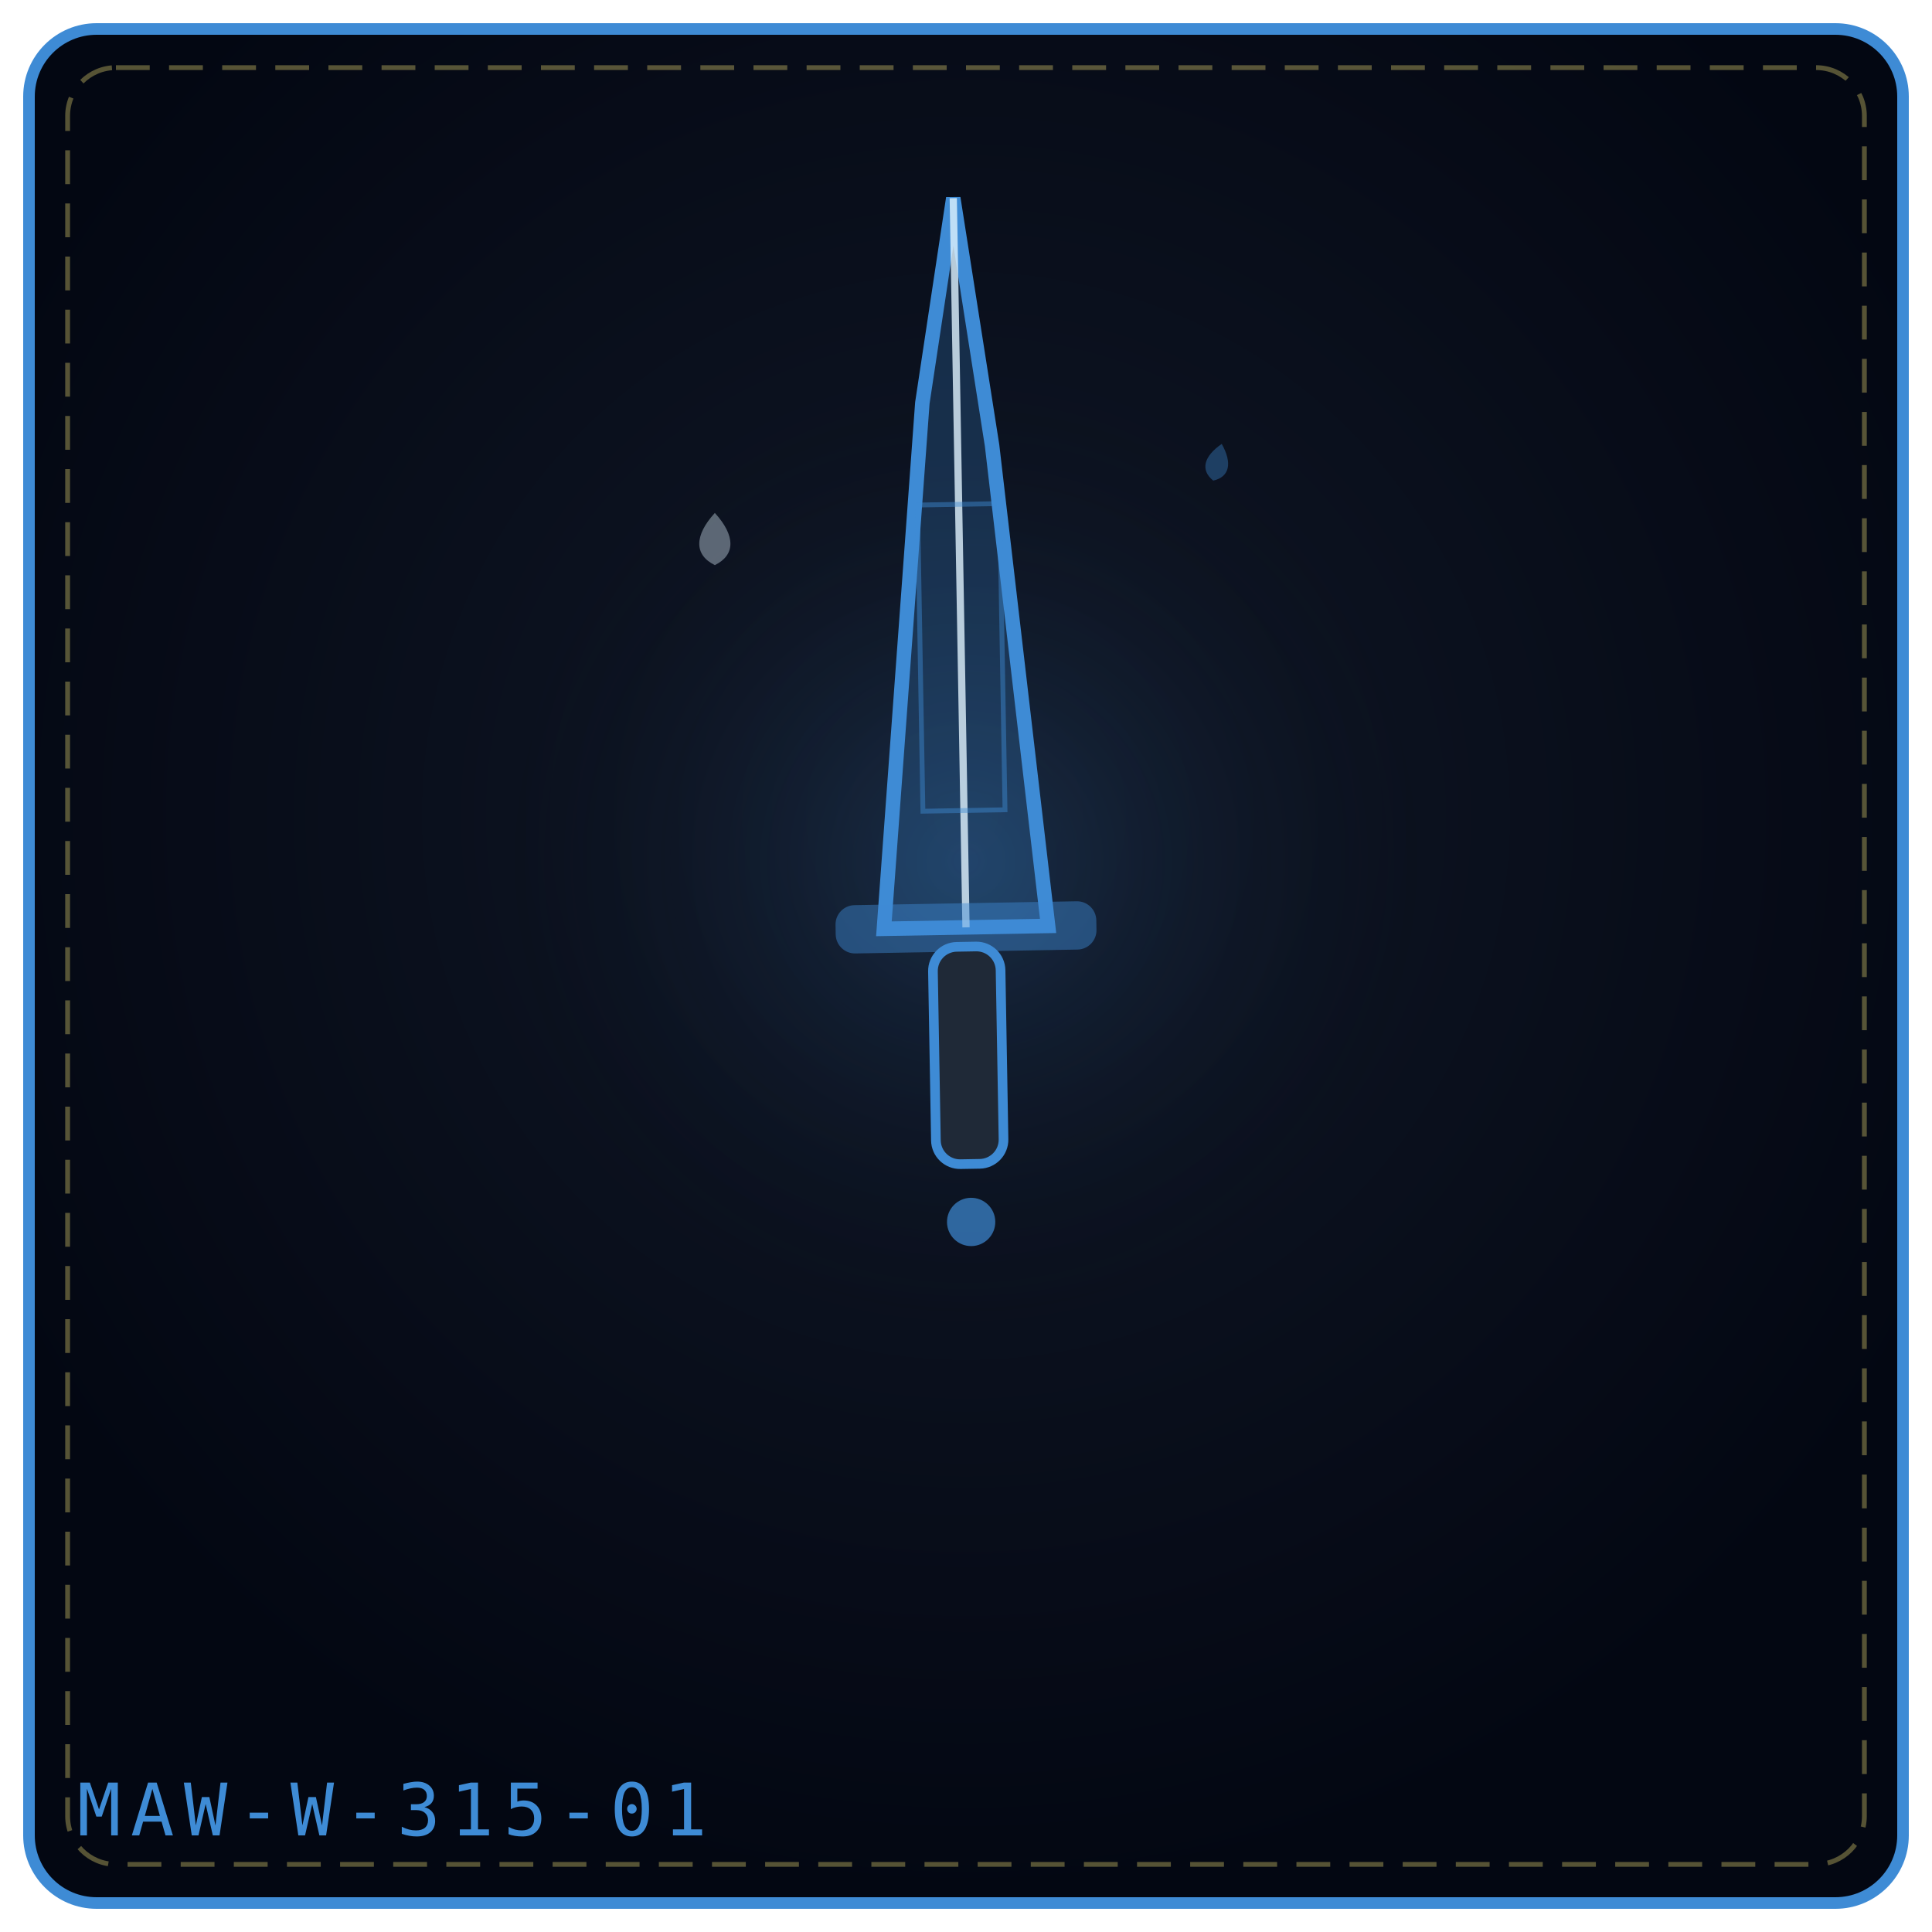
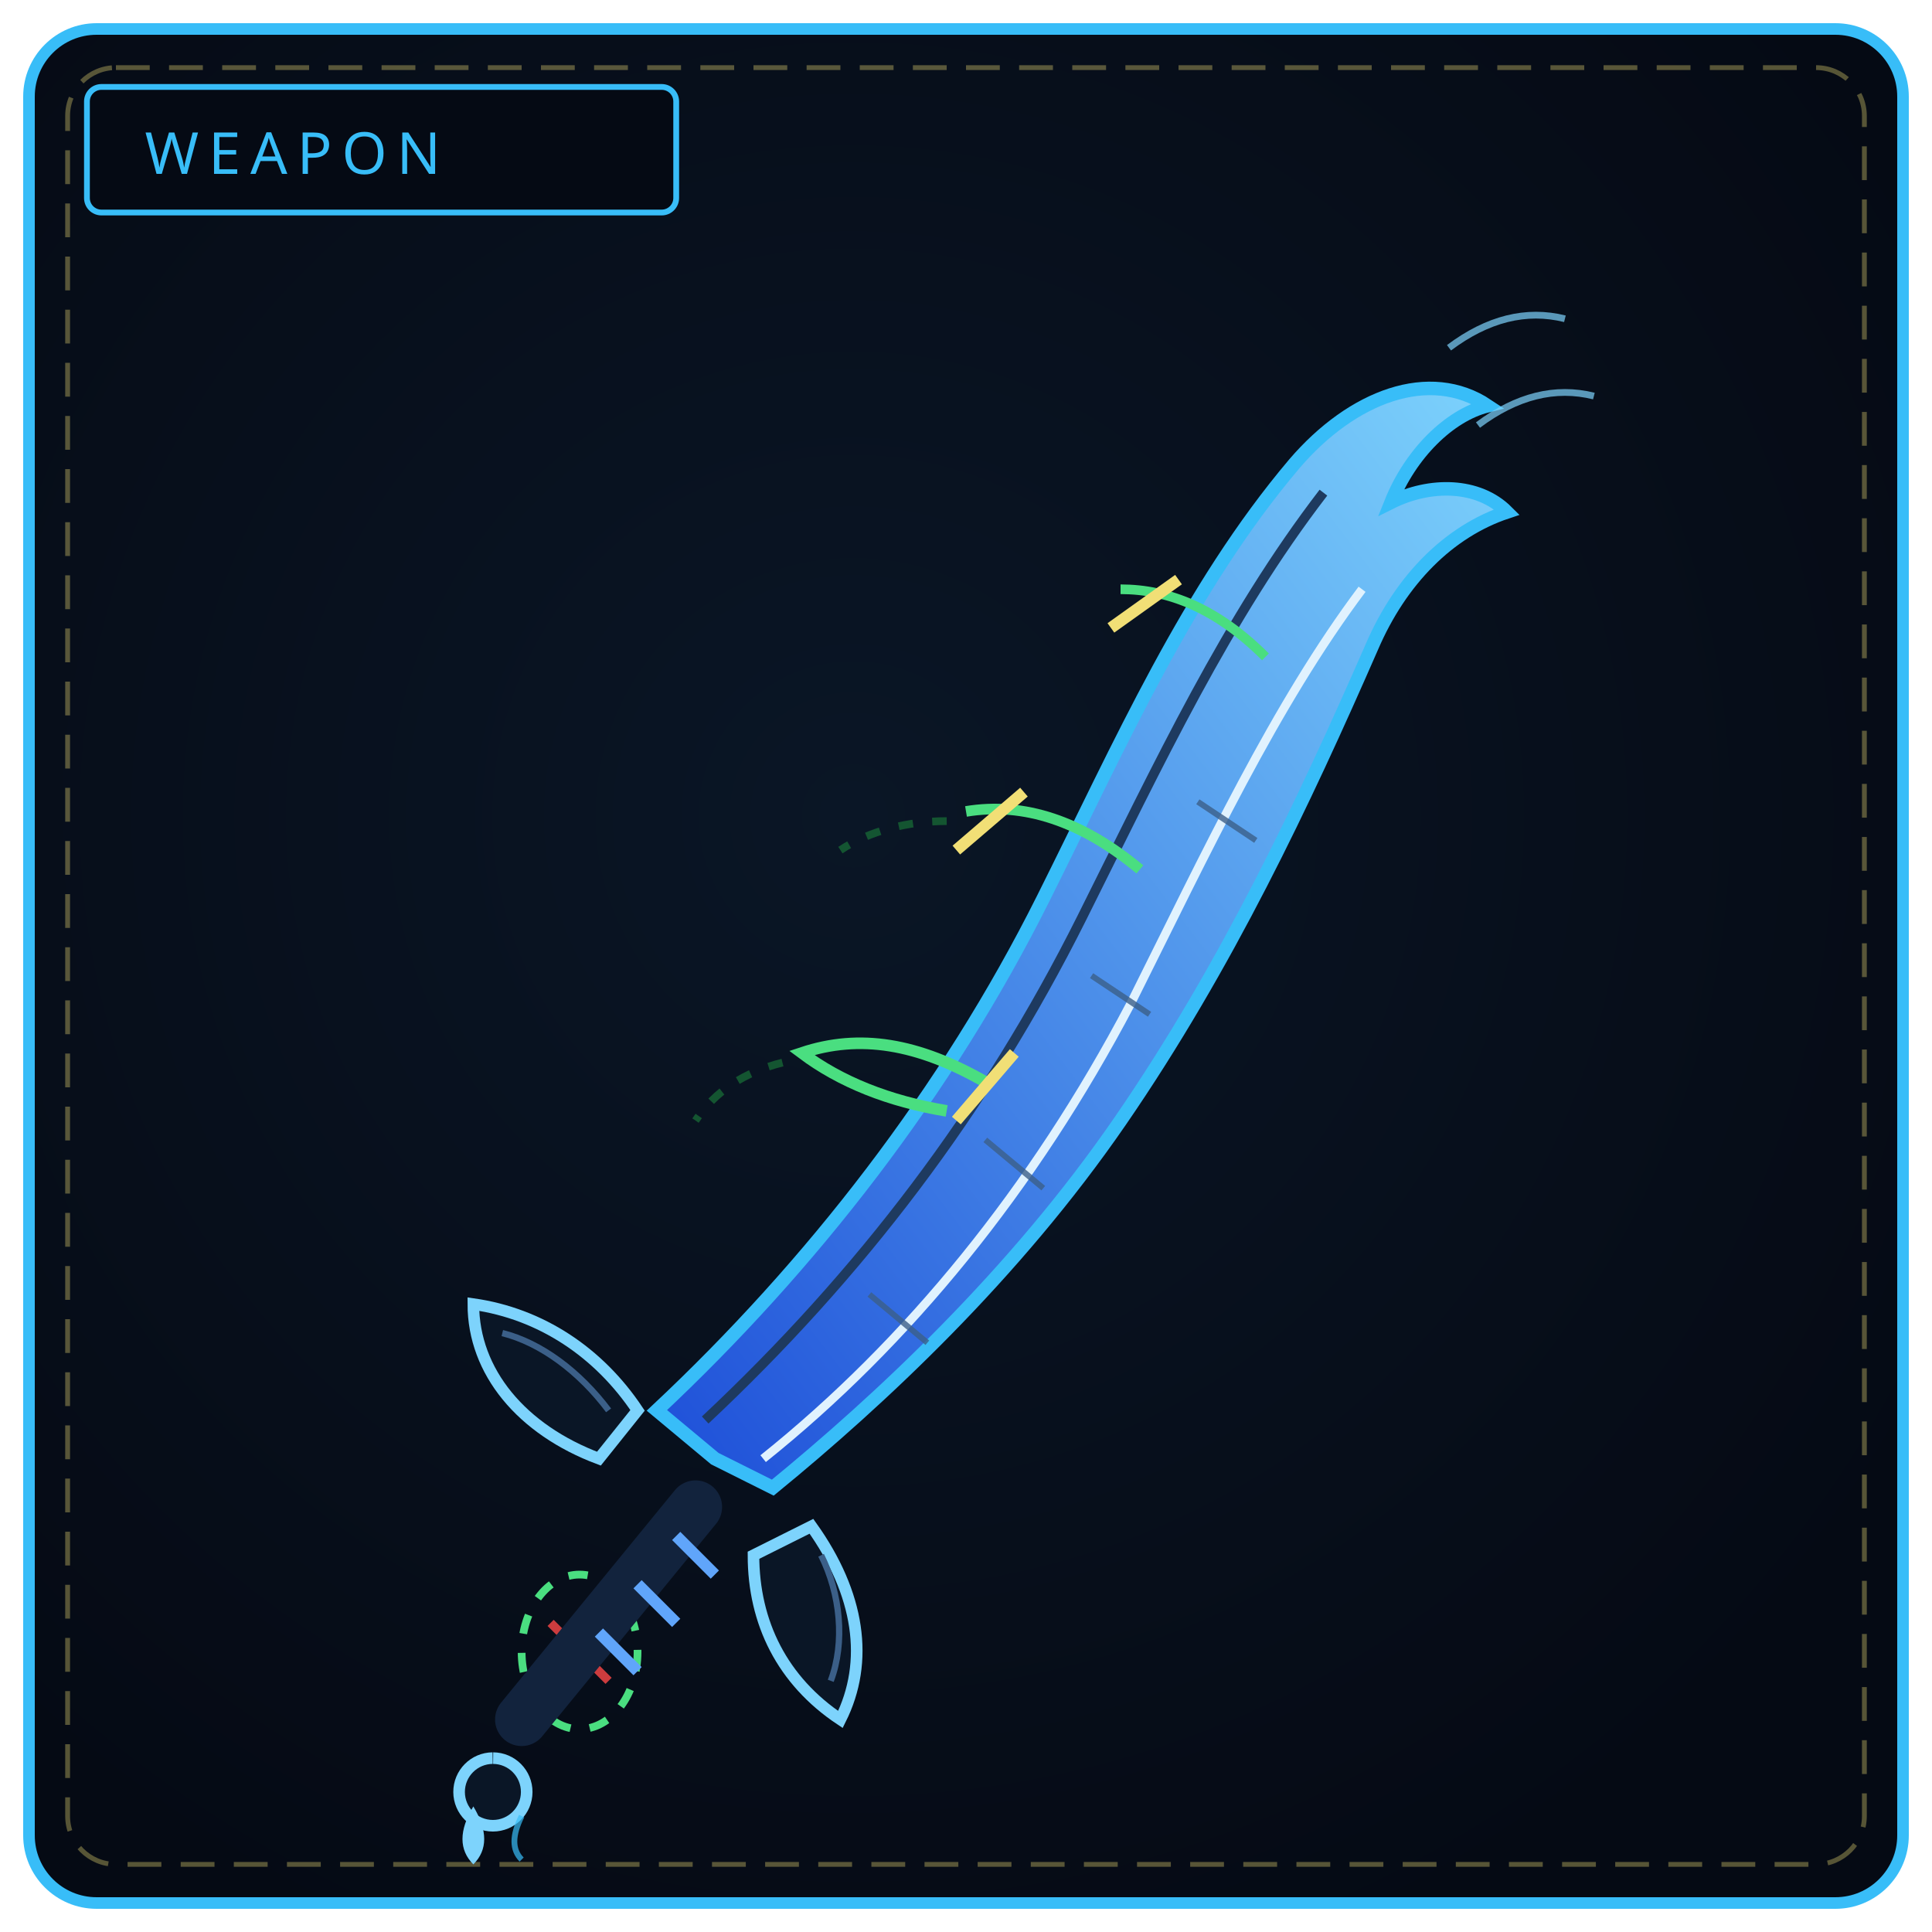
<svg xmlns="http://www.w3.org/2000/svg" viewBox="0 0 400 400" width="100%" height="100%" role="img" aria-label="UNSPROUTED LIFE REQUIEM">
  <defs>
-     <radialGradient id="bgde1bc1" cx="50%" cy="42%" r="58%">
-       <stop offset="0%" stop-color="#111827" />
-       <stop offset="100%" stop-color="#030712" />
+     <radialGradient id="bw315" cx="44%" cy="42%" r="66%">
+       <stop offset="0%" stop-color="#0a1626" />
+       <stop offset="100%" stop-color="#050a14" />
    </radialGradient>
-     <radialGradient id="glde1bc1" cx="50%" cy="46%" r="42%">
-       <stop offset="0%" stop-color="#3e8bd5" stop-opacity=".2" />
-       <stop offset="100%" stop-color="#000" stop-opacity="0" />
-     </radialGradient>
+     <linearGradient id="bl315" x1="0" y1="1" x2="1" y2="0">
+       <stop offset="0" stop-color="#1d4ed8" />
+       <stop offset="1" stop-color="#7dd3fc" />
+     </linearGradient>
  </defs>
-   <rect x="6" y="6" width="388" height="388" rx="14" fill="url(#bgde1bc1)" stroke="#3e8bd5" stroke-width="2.4" />
+   <rect x="6" y="6" width="388" height="388" rx="14" fill="url(#bw315)" stroke="#38bdf8" stroke-width="2.4" />
  <rect x="14" y="14" width="372" height="372" rx="10" fill="none" stroke="#f1df76" stroke-width="1" stroke-dasharray="7 4" opacity=".35" />
-   <circle cx="200" cy="188" r="123" fill="url(#glde1bc1)" />
-   <g transform="rotate(-1 200.0 192.0)">
-     <path d="M183.0 192.0 L192.86 83.28 L200.0 41.0 L207.14 92.34 L217.0 192.0 Z" fill="#3e8bd5" fill-opacity=".24" stroke="#3e8bd5" stroke-width="3" />
-     <path d="M200.0 192.0 L200.0 41.0" fill="none" stroke="#e0f2fe" stroke-width="1.5" opacity=".8" />
-     <rect x="191.5" y="104.4" width="17.0" height="63.4" fill="none" stroke="#3e8bd5" stroke-width="1" opacity=".45" />
-     <rect x="173.0" y="187.0" width="54.0" height="10" rx="4" fill="#3e8bd5" fill-opacity=".45" />
-     <rect x="193.0" y="196.0" width="14" height="45.0" rx="5" fill="#1f2937" stroke="#3e8bd5" stroke-width="2" />
-     <circle cx="200.0" cy="253.0" r="5.0" fill="#3e8bd5" fill-opacity=".7" />
-   </g>
-   <g transform="rotate(0 148.0 112.0)" opacity=".9">
-     <path d="M148.0 106.2 C152.3 110.9, 152.3 114.9, 148.0 117.0 C143.7 114.9, 143.7 110.9, 148.0 106.2 Z" fill="#e0f2fe" opacity=".42" />
-   </g>
-   <g transform="rotate(13 252.0 96.0)" opacity=".9">
-     <path d="M252.0 91.8 C255.1 95.2, 255.1 98.1, 252.0 99.6 C248.9 98.1, 248.9 95.2, 252.0 91.8 Z" fill="#3e8bd5" opacity=".42" />
-   </g>
-   <text x="16" y="380" font-family="monospace" font-size="15" letter-spacing="2" fill="#3e8bd5">MAW-W-315-01</text>
+   <rect x="18" y="18" width="122" height="26" rx="3" fill="#050a14" stroke="#38bdf8" stroke-width="1.2" />
+   <text x="30" y="36" fill="#38bdf8" font-family="Impact, Arial Black, sans-serif" font-size="12" letter-spacing="2">WEAPON</text>
+   <path d="M148 302 L136 292 C 168 262, 196 226, 216 186 C 232 154, 246 122, 268 96 C 280 82, 296 76, 308 84 C 300 86, 292 94, 288 104 C 296 100, 306 100, 312 106 C 300 110, 290 120, 284 134 C 270 166, 254 200, 232 232 C 210 264, 182 290, 160 308 Z" fill="url(#bl315)" stroke="#38bdf8" stroke-width="2.8" />
+   <path d="M146 294 C 178 264, 204 230, 224 190 C 240 158, 254 128, 274 102" fill="none" stroke="#1e3a5f" stroke-width="2" />
+   <path d="M158 302 C 188 278, 214 246, 234 208 C 250 176, 264 146, 282 122" fill="none" stroke="#e0f2fe" stroke-width="1.8" />
+   <path d="M180 268 L192 278 M204 236 L216 246 M226 202 L238 210 M248 166 L260 174" stroke="#3b5f88" stroke-width="1.2" opacity=".8" />
+   <path d="M204 224 C 190 216, 178 214, 166 218 C 174 224, 184 228, 196 230" fill="none" stroke="#4ade80" stroke-width="2.4" />
+   <path d="M236 180 C 224 170, 212 166, 200 168" fill="none" stroke="#4ade80" stroke-width="2.2" />
+   <path d="M262 136 C 252 126, 242 122, 232 122" fill="none" stroke="#4ade80" stroke-width="2" />
+   <path d="M198 232 L210 218 M198 176 L212 164 M230 130 L244 120" stroke="#f1df76" stroke-width="2.4" />
+   <path d="M162 220 C 154 222, 148 226, 144 232 M196 170 C 188 170, 180 172, 174 176" fill="none" stroke="#166534" stroke-width="1.6" stroke-dasharray="3 4" opacity=".8" />
+   <path d="M300 72 C 308 66, 316 64, 324 66 M306 88 C 314 82, 322 80, 330 82" fill="none" stroke="#7dd3fc" stroke-width="1.4" opacity=".7" />
+   <path d="M124 302 C 108 296, 98 284, 98 270 C 112 272, 124 280, 132 292 Z" fill="#0a1626" stroke="#7dd3fc" stroke-width="2.4" />
+   <path d="M168 316 C 178 330, 180 344, 174 356 C 162 348, 156 336, 156 322 Z" fill="#0a1626" stroke="#7dd3fc" stroke-width="2.4" />
+   <path d="M104 276 C 112 278, 120 284, 126 292 M170 322 C 174 330, 175 340, 172 348" fill="none" stroke="#3b5f88" stroke-width="1.3" />
+   <ellipse cx="120" cy="342" rx="12" ry="16" fill="none" stroke="#4ade80" stroke-width="1.6" stroke-dasharray="4 4" />
+   <path d="M114 336 L126 348 M126 336 L114 348" stroke="#ef4444" stroke-width="1.8" opacity=".85" />
+   <path d="M144 312 L108 356" stroke="#12233d" stroke-width="11" stroke-linecap="round" />
+   <path d="M140 318 L148 326 M132 328 L140 336 M124 338 L132 346" stroke="#60a5fa" stroke-width="2.4" />
+   <path d="M102 364 a7 7 0 1 0 .1 0" fill="#0a1626" stroke="#7dd3fc" stroke-width="2.4" />
+   <path d="M98 374 C 95 379, 95 383, 98 386 C 101 383, 101 379, 98 374 Z" fill="#7dd3fc" />
+   <path d="M108 376 C 106 380, 106 383, 108 385" fill="none" stroke="#38bdf8" stroke-width="1.2" opacity=".7" />
</svg>
